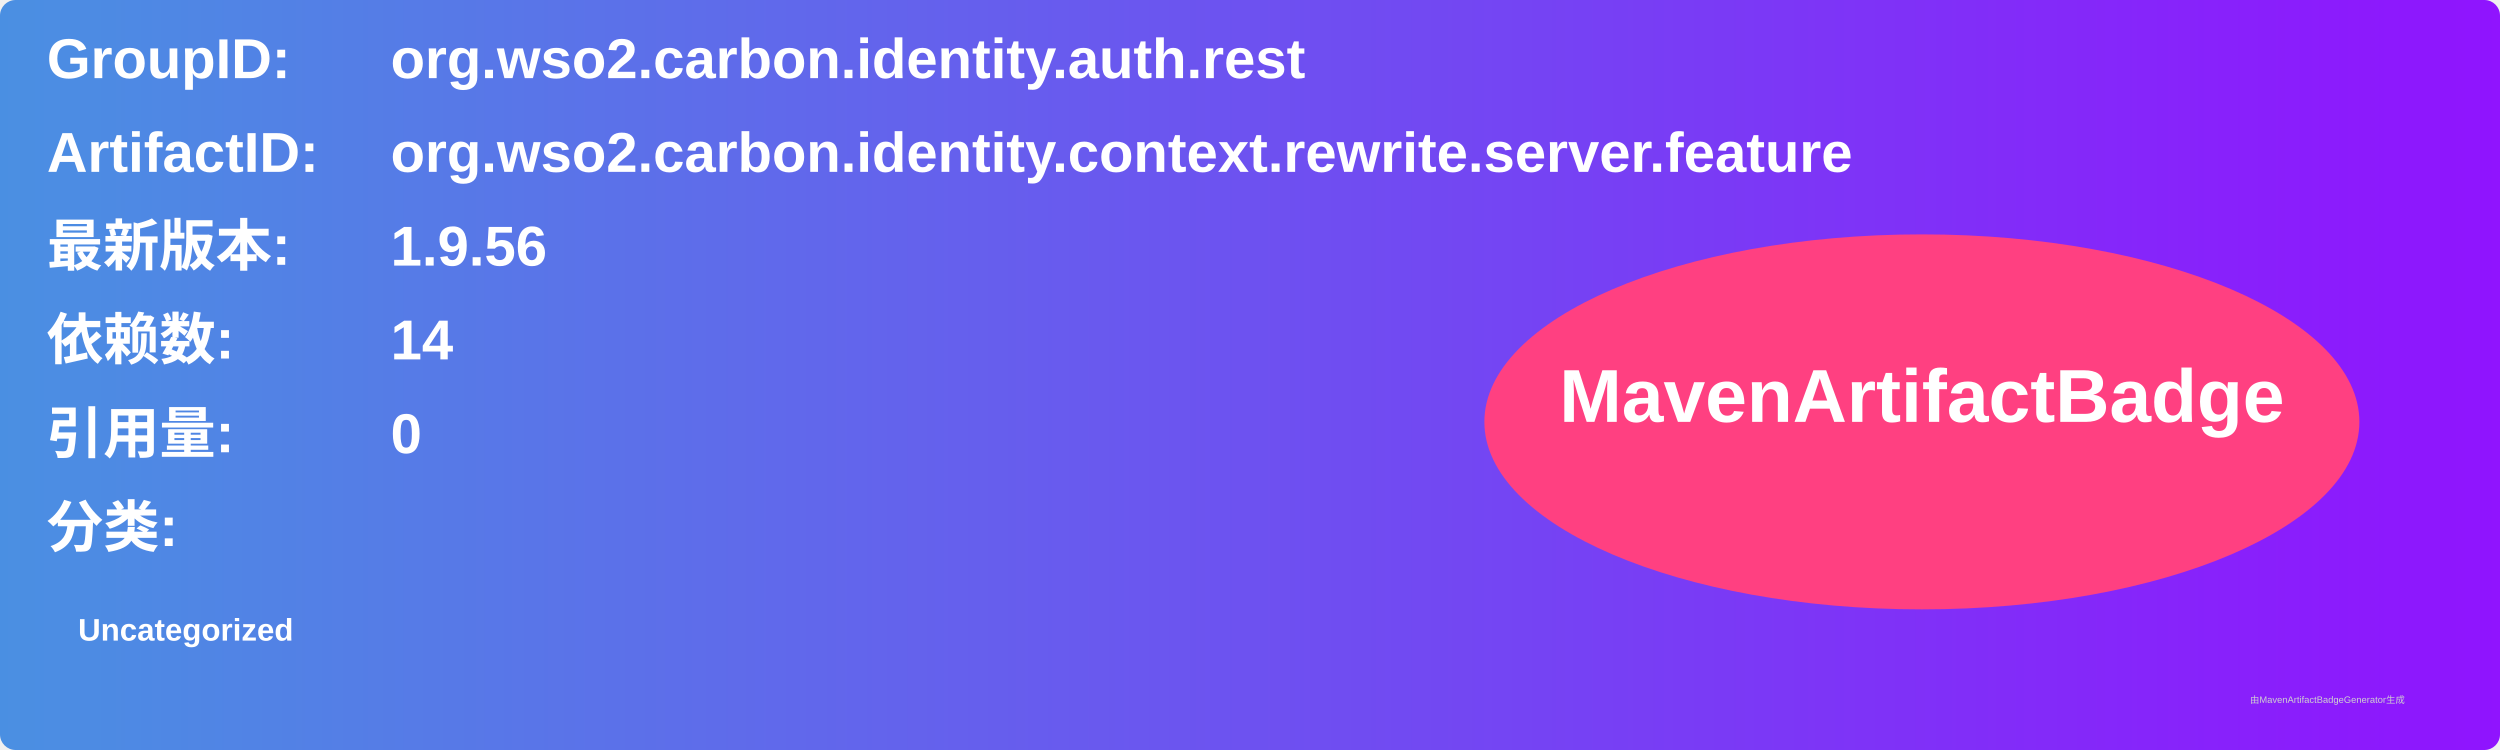
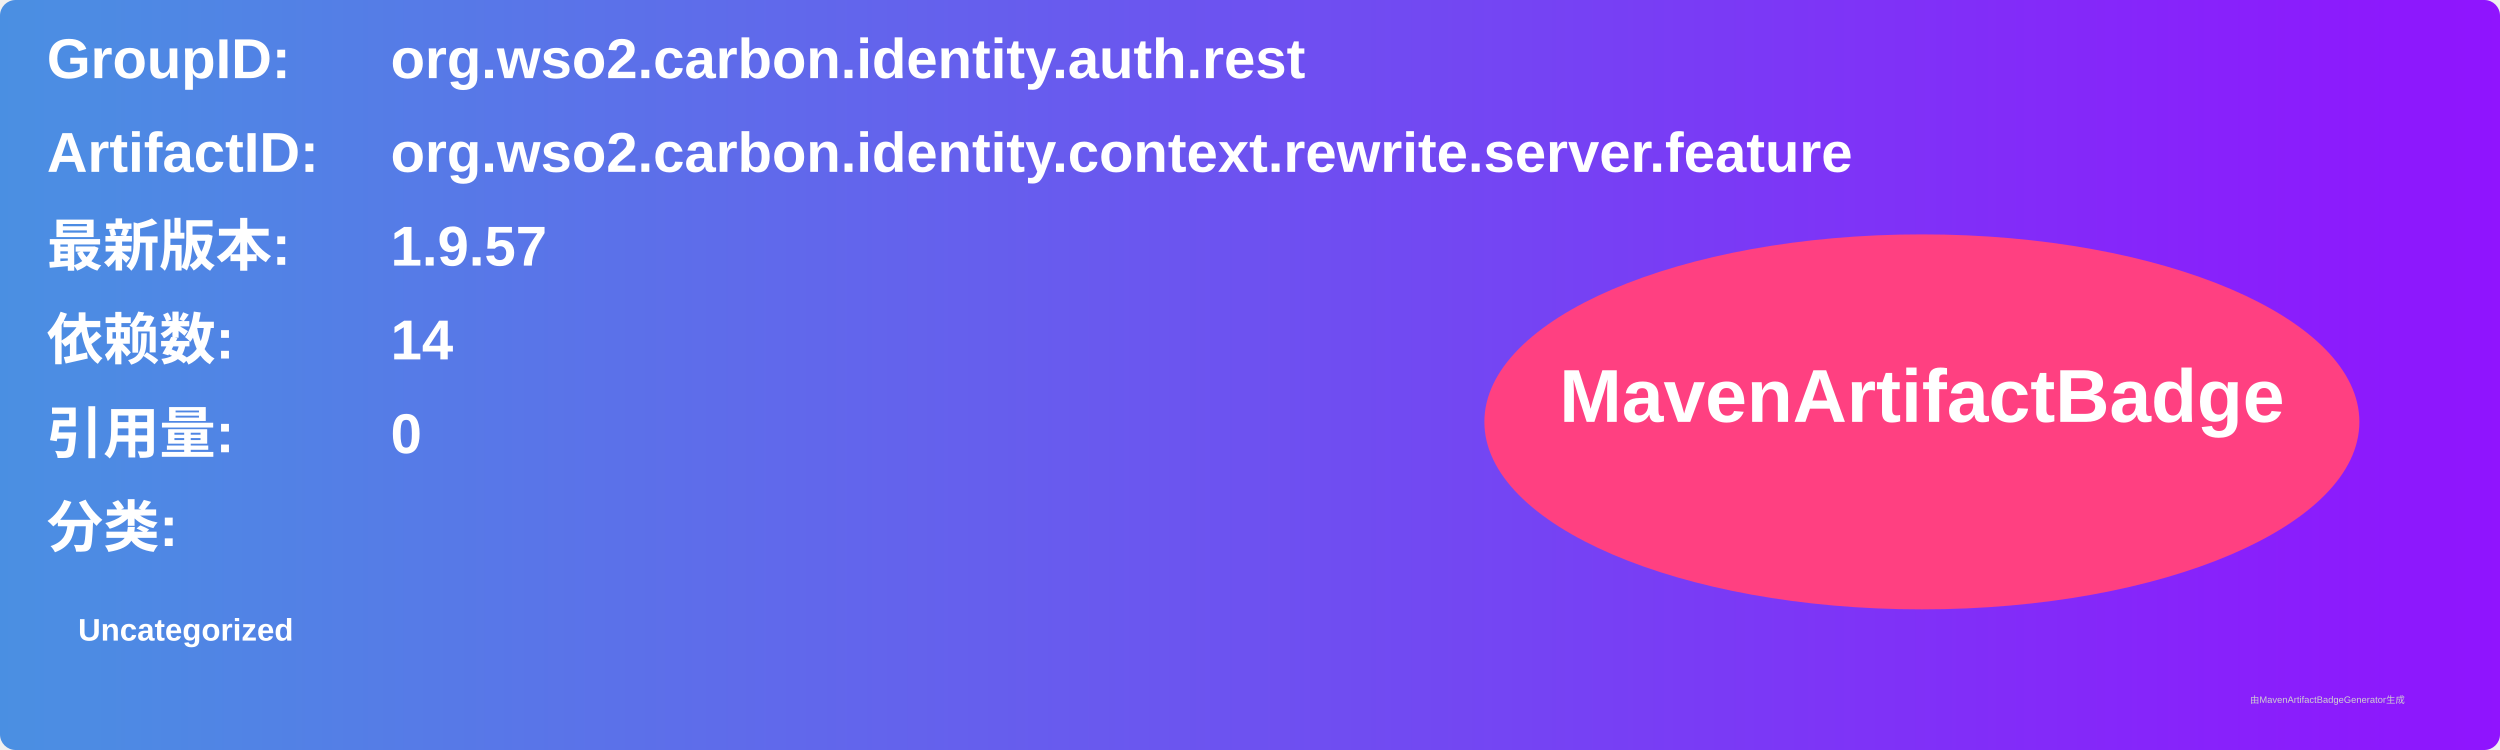
<svg xmlns="http://www.w3.org/2000/svg" width="800" height="240" viewBox="0 0 800 240">
  <linearGradient id="grad" x1="0%" y1="0%" x2="100%" y2="0%">
    <stop offset="0%" stop-color="#4a90e2" />
    <stop offset="100%" stop-color="#9013fe" />
  </linearGradient>
  <rect width="100%" height="100%" rx="5" ry="5" fill="url(#grad)" />
  <g transform="translate(15, 15)">
    <text x="0" y="10" font-family="Arial" font-size="18" fill="white" font-weight="bold" width="260">GroupID:</text>
    <text x="110" y="10" font-family="Arial" font-size="18" fill="white" font-weight="bold" width="460">org.wso2.carbon.identity.auth.rest</text>
    <text x="0" y="40" font-family="Arial" font-size="18" fill="white" font-weight="bold" width="260">ArtifactID:</text>
    <text x="110" y="40" font-family="Arial" font-size="18" fill="white" font-weight="bold" width="460">org.wso2.carbon.identity.context.rewrite.server.feature</text>
    <text x="0" y="70" font-family="Arial" font-size="18" fill="white" font-weight="bold">最新版本:</text>
    <text x="110" y="70" font-family="Arial" font-size="18" fill="white" font-weight="bold">
-       <tspan font-weight="bold">1.9.56</tspan>
+       <tspan font-weight="bold">1.9.57</tspan>
    </text>
    <text x="0" y="100" font-family="Arial" font-size="18" fill="white" font-weight="bold">依赖数: </text>
    <text x="110" y="100" font-family="Arial" font-size="18" fill="white">
      <tspan font-weight="bold">14</tspan>
    </text>
    <text x="0" y="130" font-family="Arial" font-size="18" fill="white" font-weight="bold">引用量: </text>
    <text x="110" y="130" font-family="Arial" font-size="18" fill="white">
      <tspan font-weight="bold">0</tspan>
    </text>
    <text x="0" y="160" font-family="Arial" font-size="18" fill="white" font-weight="bold">分类:</text>
    <text x="10" y="190" font-family="Arial" font-size="10" fill="white">
      <tspan font-weight="bold">Uncategorized</tspan>
    </text>
    <ellipse cx="600" cy="120" rx="140" ry="60" fill="#ff4081" />
    <text x="600" y="120" text-anchor="middle" font-family="Arial" font-size="24" fill="white" font-weight="bold">MavenArtifactBadge</text>
  </g>
  <text x="720" y="225" font-family="Arial" font-size="3" fill="#d0d0d0">由MavenArtifactBadgeGenerator生成</text>
</svg>
